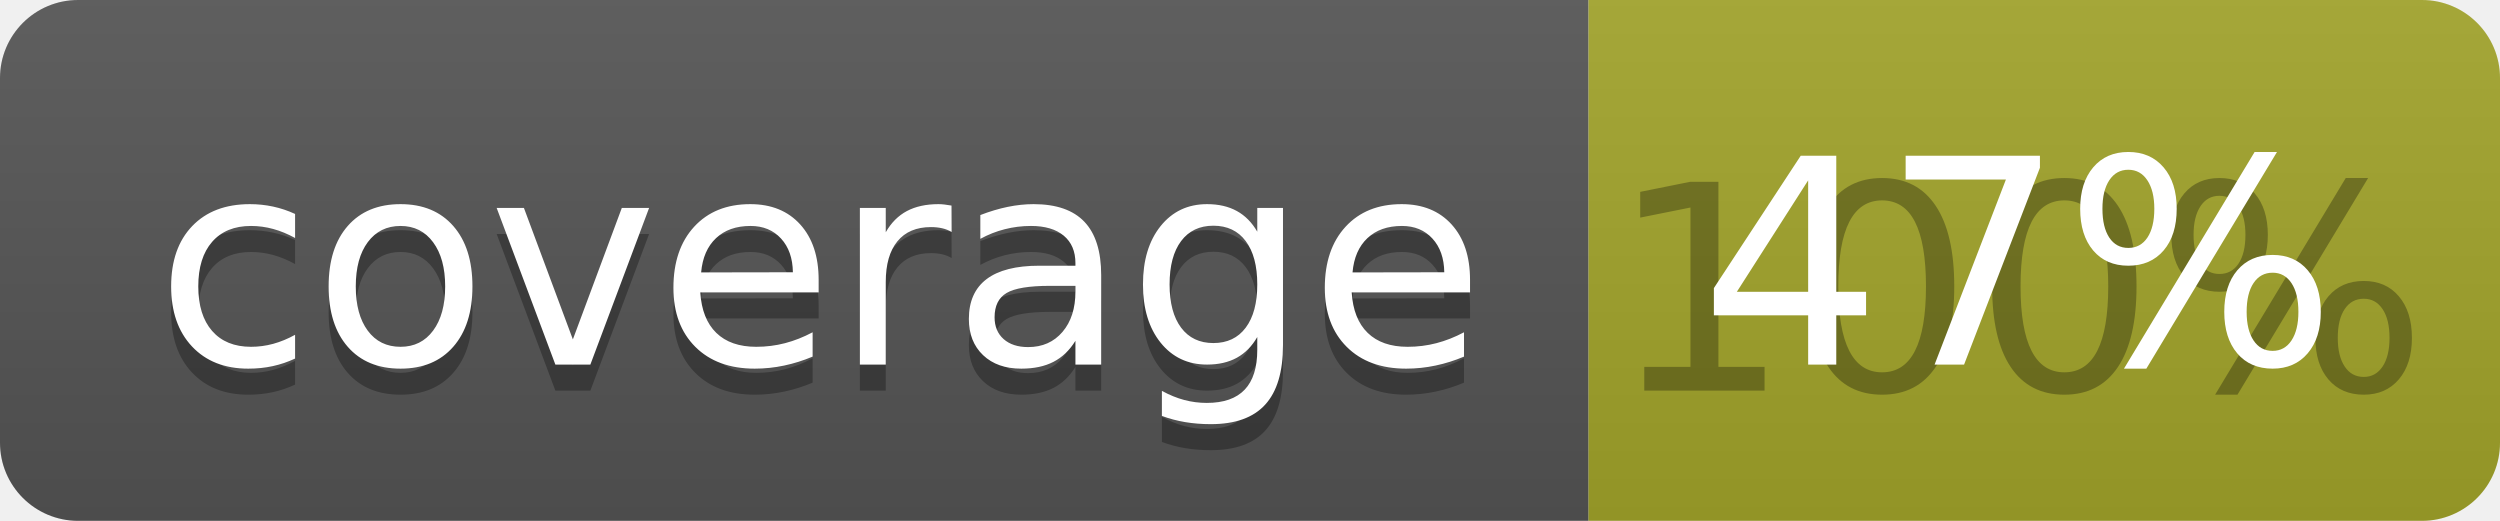
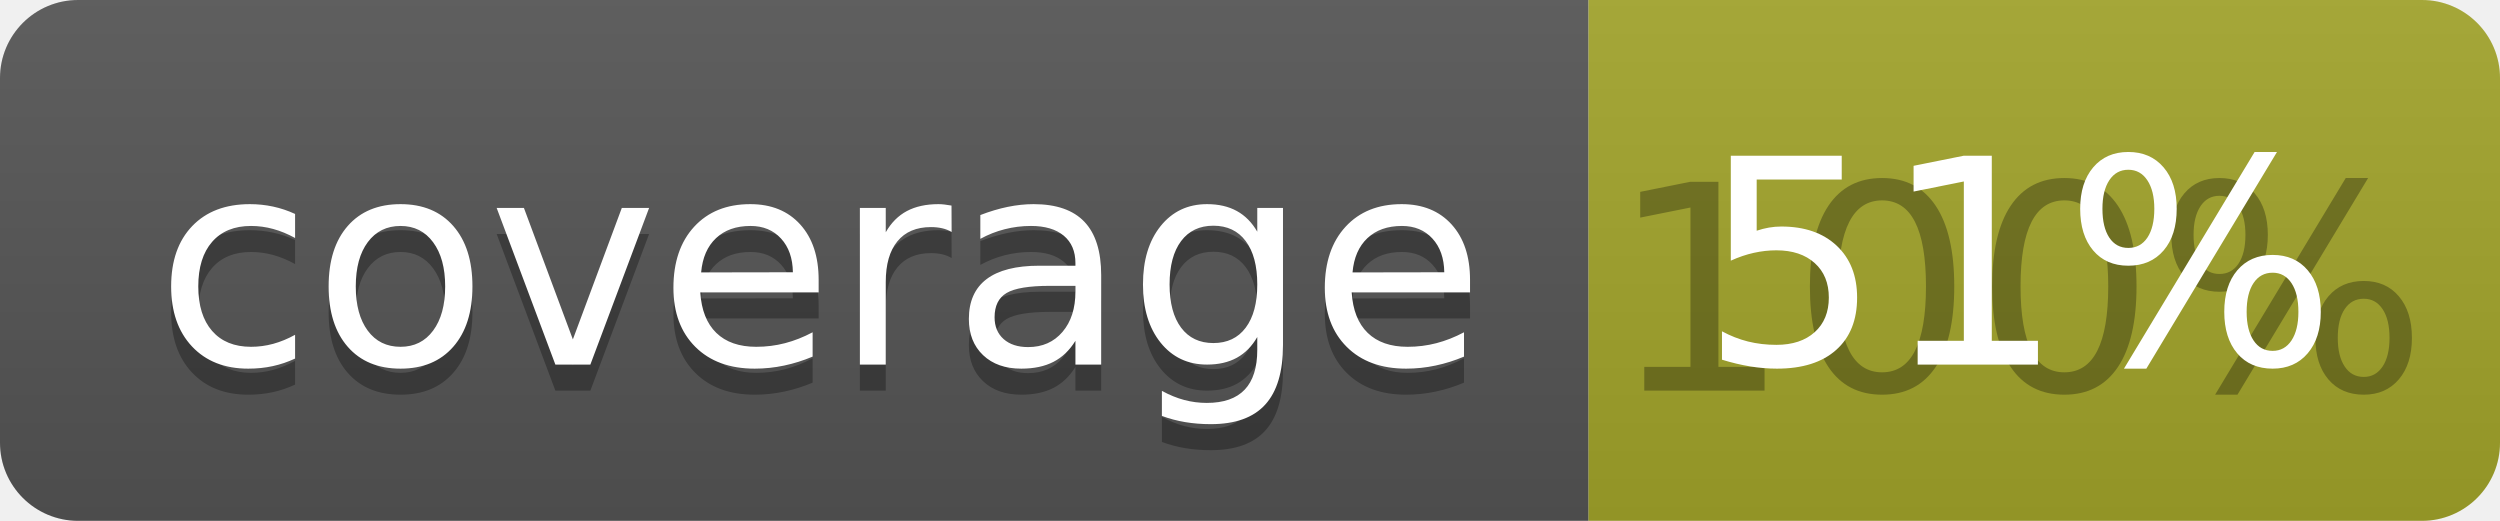
<svg xmlns="http://www.w3.org/2000/svg" width="96" height="20">
  <linearGradient id="b" x2="0" y2="100%">
    <stop offset="0" stop-color="#bbb" stop-opacity=".1" />
    <stop offset="1" stop-opacity=".1" />
  </linearGradient>
  <clipPath id="a">
    <rect width="96" height="20" rx="3" fill="#fff" />
  </clipPath>
  <g clip-path="url(#a)">
    <path fill="#555" d="M0 0h61v20H0z" />
    <path fill="#A3A52A" d="M61 0h35v20H61z" />
    <path fill="url(#b)" d="M0 0h96v20H0z" />
  </g>
  <g fill="#fff" text-anchor="middle" font-family="DejaVu Sans,Verdana,Geneva,sans-serif" font-size="110">
    <text x="315" y="150" fill="#010101" fill-opacity=".3" transform="scale(.1)" textLength="510">coverage</text>
    <text x="315" y="140" transform="scale(.1)" textLength="510">coverage</text>
    <text x="775" y="150" fill="#010101" fill-opacity=".3" transform="scale(.1)" textLength="250">100%</text>
-     <text x="775" y="140" transform="scale(.1)" textLength="250">47%</text>
+     <text x="775" y="140" transform="scale(.1)" textLength="250">51%</text>
  </g>
</svg>
